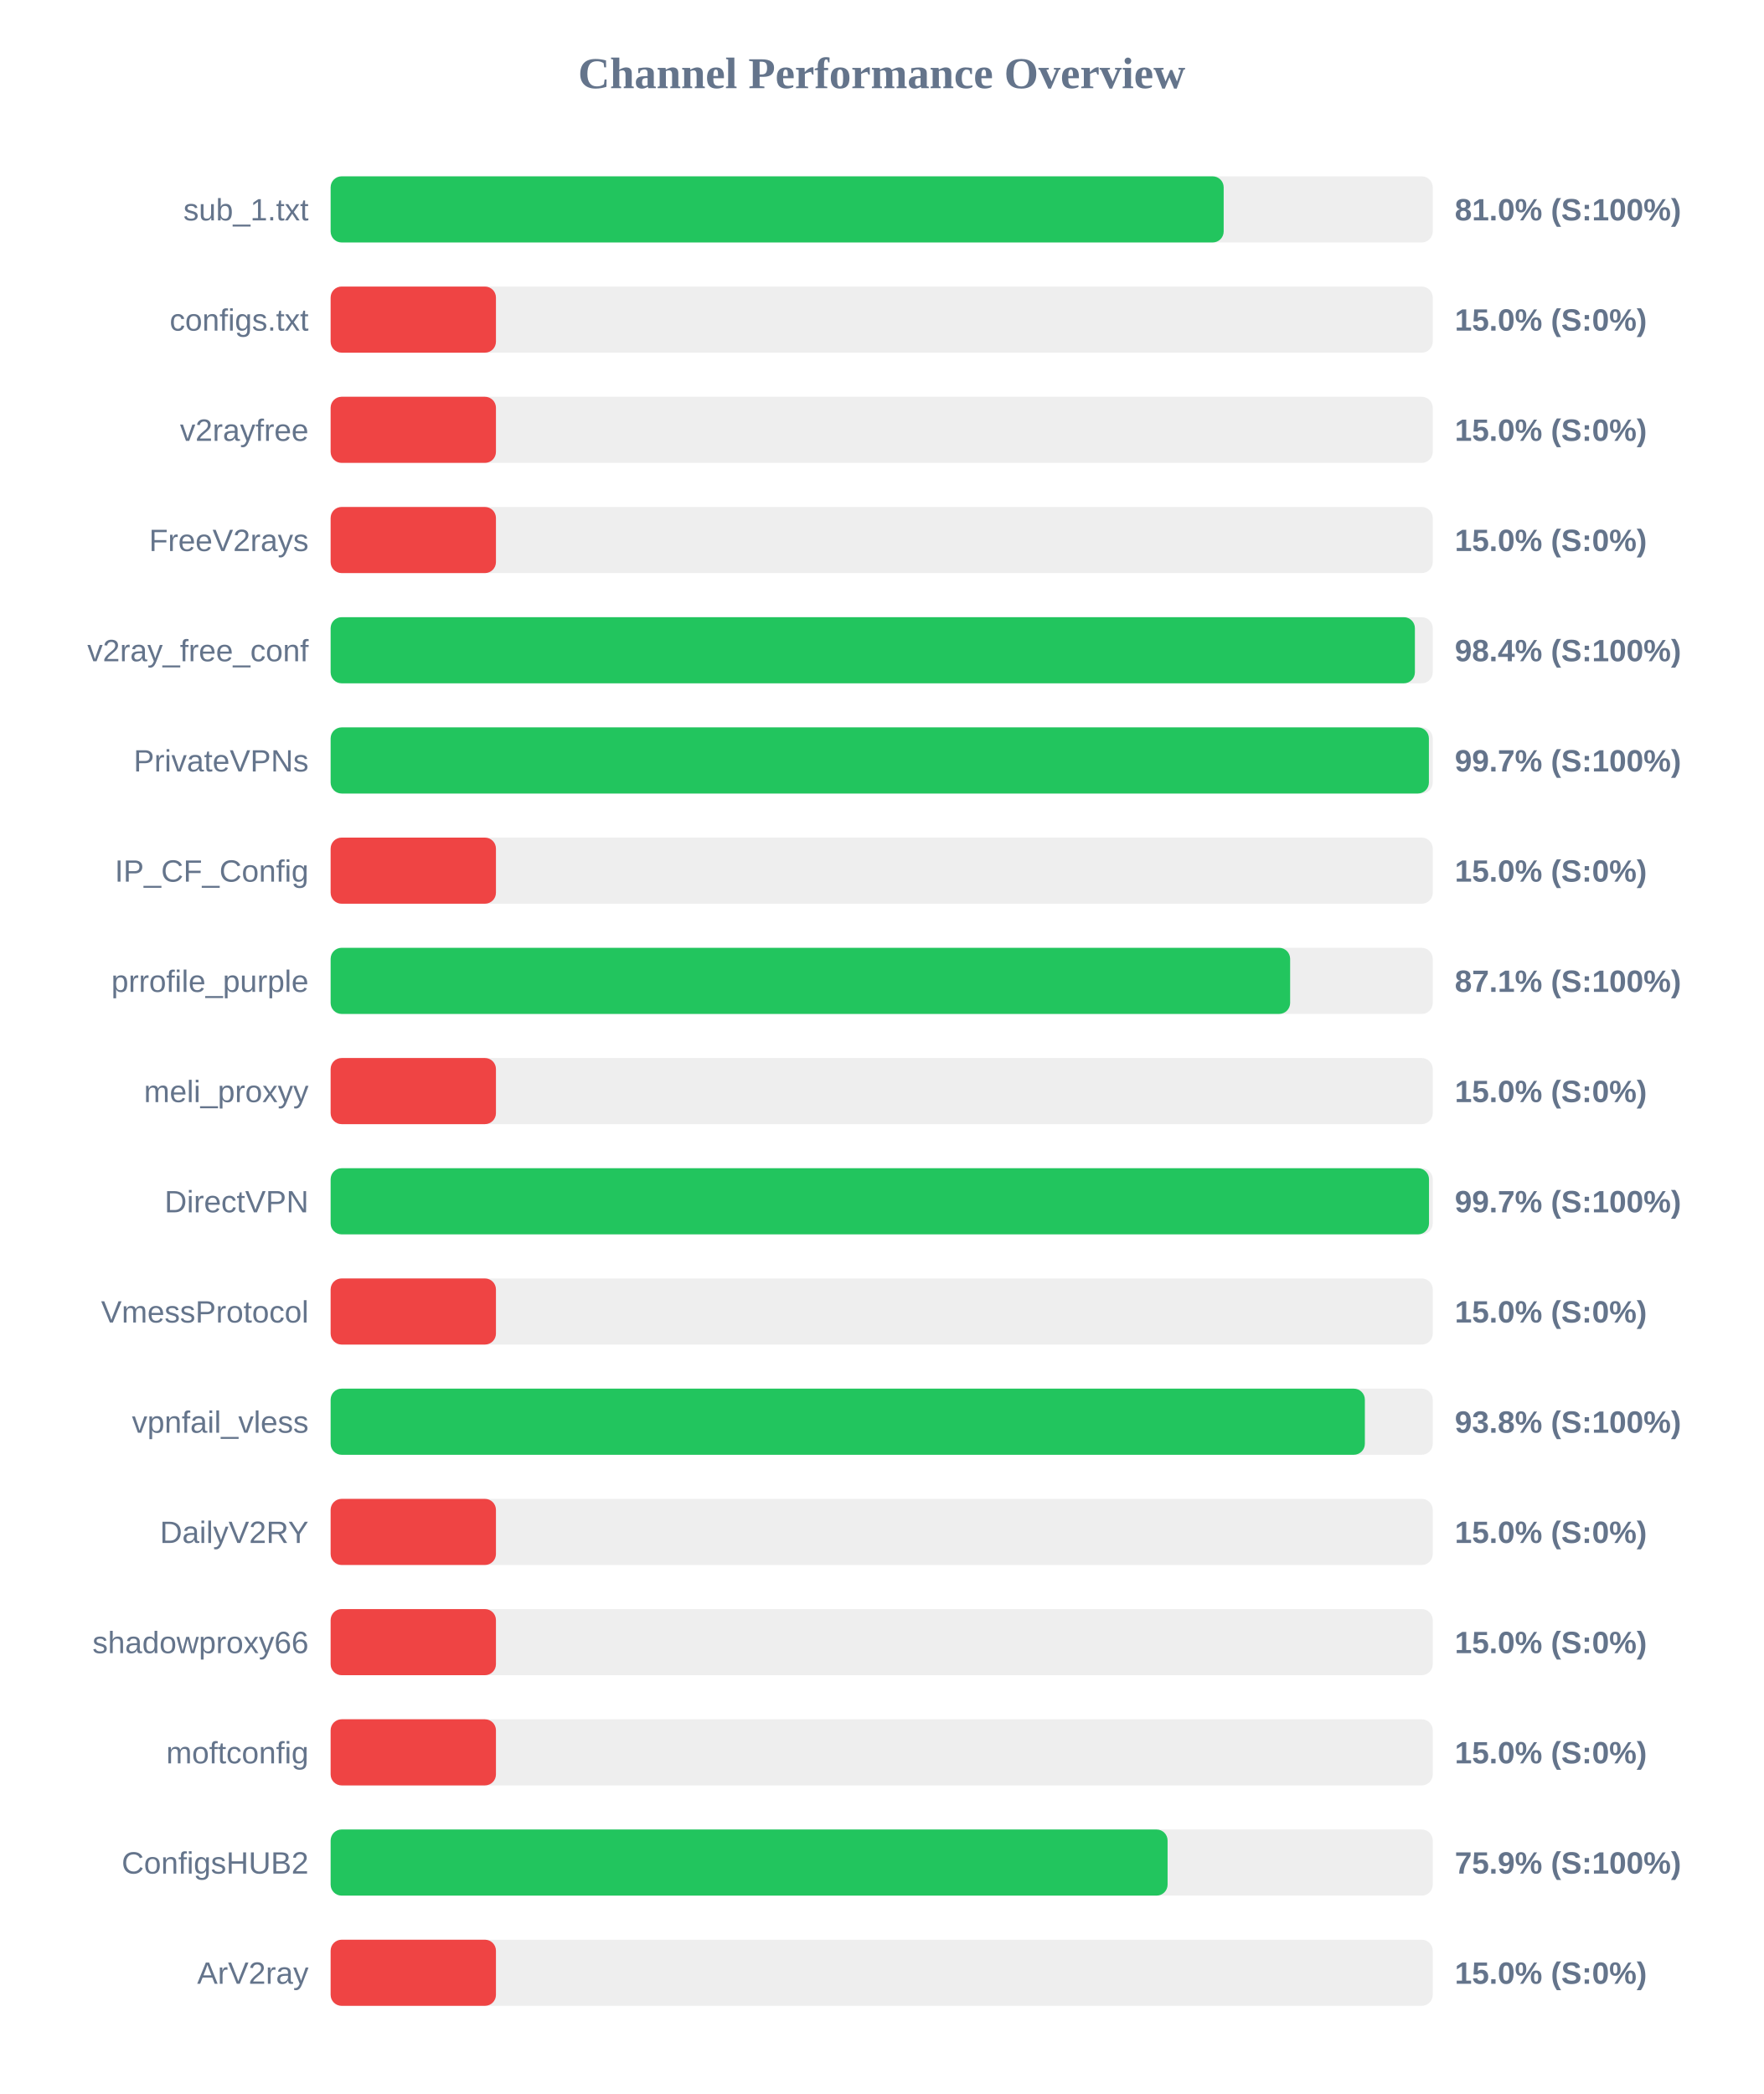
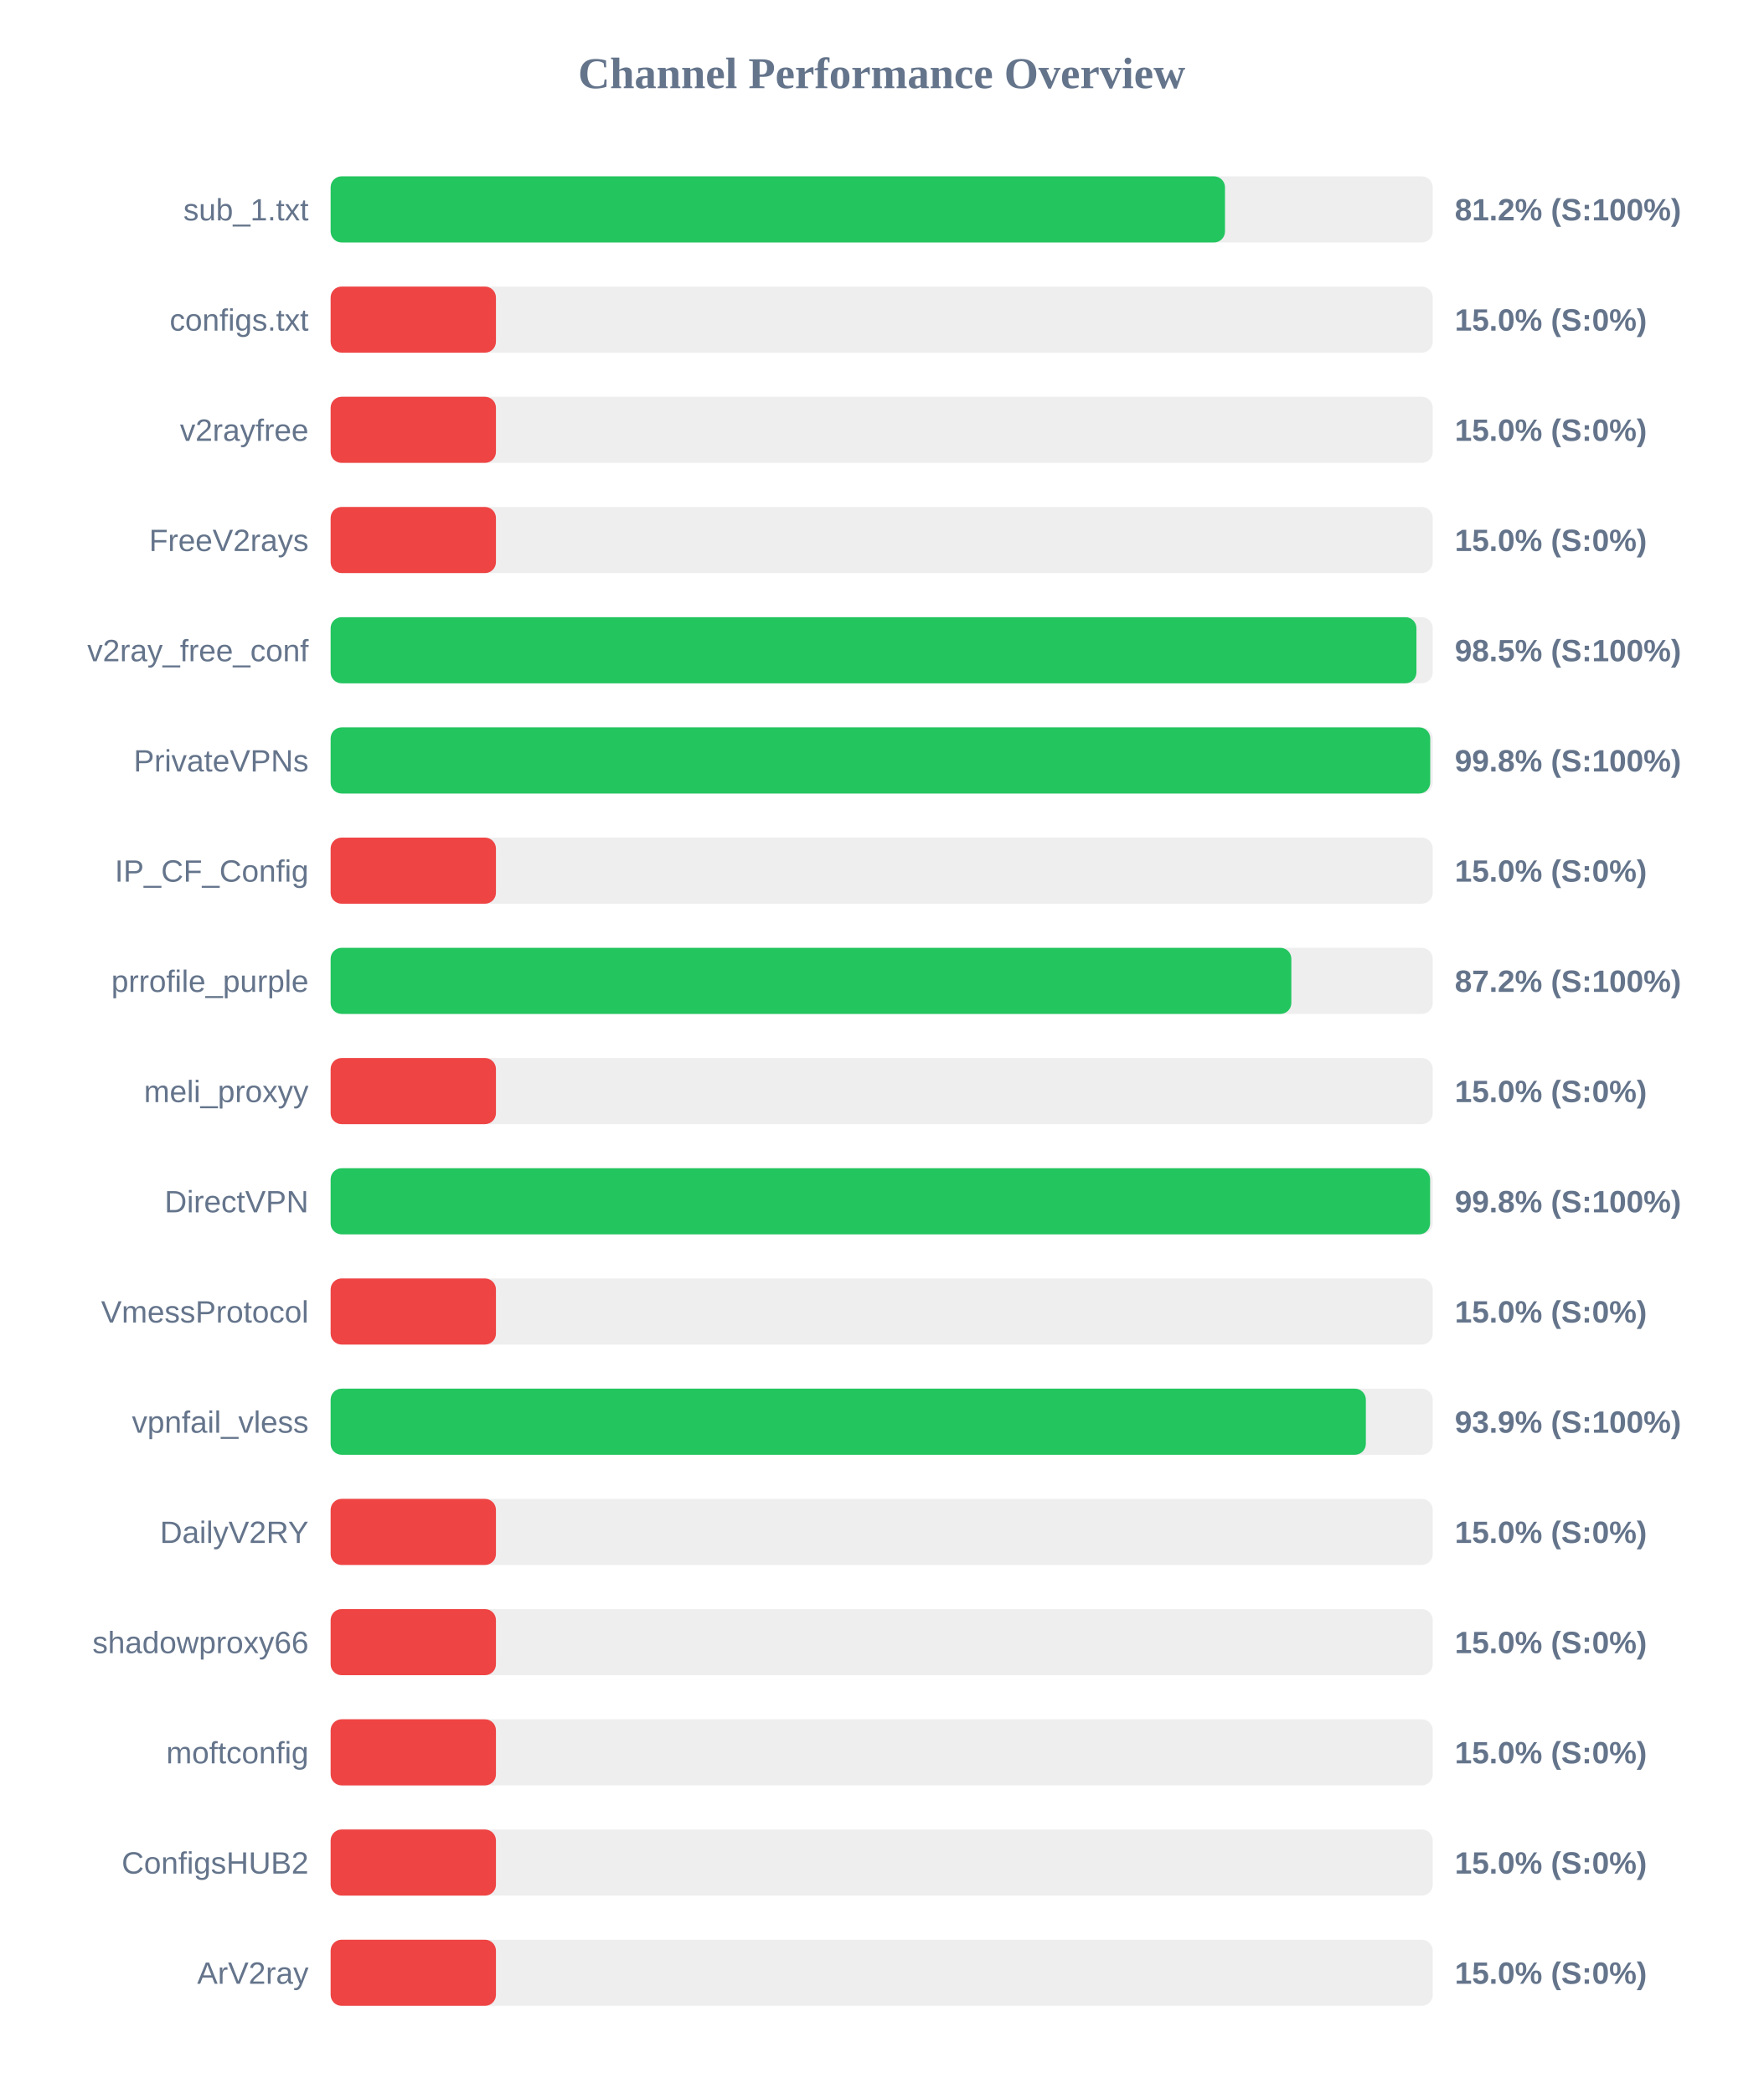
<svg xmlns="http://www.w3.org/2000/svg" width="800" height="950" version="1.1">
  <style>
        .row { font: 14px Arial; fill: #64748b; }
        .score { font: bold 14px Arial; fill: #64748b; }
    </style>
  <text x="400" y="40" text-anchor="middle" font-size="20px" font-weight="bold" fill="#64748b">Channel Performance Overview</text>
  <rect x="150" y="80" width="500" height="30" fill="#eee" rx="5" />
-   <rect x="150" y="80" width="405.15" height="30" fill="#22c55e" rx="5" />
+   <rect x="150" y="80" width="405.75" height="30" fill="#22c55e" rx="5" />
  <text x="140" y="100" text-anchor="end" class="row">sub_1.txt</text>
-   <text x="660" y="100" text-anchor="start" class="score">81.0% (S:100%)</text>
+   <text x="660" y="100" text-anchor="start" class="score">81.2% (S:100%)</text>
  <rect x="150" y="130" width="500" height="30" fill="#eee" rx="5" />
  <rect x="150" y="130" width="75.0" height="30" fill="#ef4444" rx="5" />
  <text x="140" y="150" text-anchor="end" class="row">configs.txt</text>
  <text x="660" y="150" text-anchor="start" class="score">15.0% (S:0%)</text>
  <rect x="150" y="180" width="500" height="30" fill="#eee" rx="5" />
  <rect x="150" y="180" width="75.0" height="30" fill="#ef4444" rx="5" />
  <text x="140" y="200" text-anchor="end" class="row">v2rayfree</text>
  <text x="660" y="200" text-anchor="start" class="score">15.0% (S:0%)</text>
  <rect x="150" y="230" width="500" height="30" fill="#eee" rx="5" />
  <rect x="150" y="230" width="75.0" height="30" fill="#ef4444" rx="5" />
  <text x="140" y="250" text-anchor="end" class="row">FreeV2rays</text>
  <text x="660" y="250" text-anchor="start" class="score">15.0% (S:0%)</text>
  <rect x="150" y="280" width="500" height="30" fill="#eee" rx="5" />
-   <rect x="150" y="280" width="491.9" height="30" fill="#22c55e" rx="5" />
+   <rect x="150" y="280" width="492.6" height="30" fill="#22c55e" rx="5" />
  <text x="140" y="300" text-anchor="end" class="row">v2ray_free_conf</text>
-   <text x="660" y="300" text-anchor="start" class="score">98.4% (S:100%)</text>
+   <text x="660" y="300" text-anchor="start" class="score">98.5% (S:100%)</text>
  <rect x="150" y="330" width="500" height="30" fill="#eee" rx="5" />
-   <rect x="150" y="330" width="498.25" height="30" fill="#22c55e" rx="5" />
+   <rect x="150" y="330" width="498.85" height="30" fill="#22c55e" rx="5" />
  <text x="140" y="350" text-anchor="end" class="row">PrivateVPNs</text>
-   <text x="660" y="350" text-anchor="start" class="score">99.7% (S:100%)</text>
+   <text x="660" y="350" text-anchor="start" class="score">99.8% (S:100%)</text>
  <rect x="150" y="380" width="500" height="30" fill="#eee" rx="5" />
  <rect x="150" y="380" width="75.0" height="30" fill="#ef4444" rx="5" />
  <text x="140" y="400" text-anchor="end" class="row">IP_CF_Config</text>
  <text x="660" y="400" text-anchor="start" class="score">15.0% (S:0%)</text>
  <rect x="150" y="430" width="500" height="30" fill="#eee" rx="5" />
-   <rect x="150" y="430" width="435.3" height="30" fill="#22c55e" rx="5" />
+   <rect x="150" y="430" width="435.85" height="30" fill="#22c55e" rx="5" />
  <text x="140" y="450" text-anchor="end" class="row">prrofile_purple</text>
-   <text x="660" y="450" text-anchor="start" class="score">87.1% (S:100%)</text>
+   <text x="660" y="450" text-anchor="start" class="score">87.2% (S:100%)</text>
  <rect x="150" y="480" width="500" height="30" fill="#eee" rx="5" />
  <rect x="150" y="480" width="75.0" height="30" fill="#ef4444" rx="5" />
  <text x="140" y="500" text-anchor="end" class="row">meli_proxyy</text>
  <text x="660" y="500" text-anchor="start" class="score">15.0% (S:0%)</text>
  <rect x="150" y="530" width="500" height="30" fill="#eee" rx="5" />
-   <rect x="150" y="530" width="498.3" height="30" fill="#22c55e" rx="5" />
+   <rect x="150" y="530" width="498.8" height="30" fill="#22c55e" rx="5" />
  <text x="140" y="550" text-anchor="end" class="row">DirectVPN</text>
-   <text x="660" y="550" text-anchor="start" class="score">99.7% (S:100%)</text>
+   <text x="660" y="550" text-anchor="start" class="score">99.8% (S:100%)</text>
  <rect x="150" y="580" width="500" height="30" fill="#eee" rx="5" />
  <rect x="150" y="580" width="75.0" height="30" fill="#ef4444" rx="5" />
  <text x="140" y="600" text-anchor="end" class="row">VmessProtocol</text>
  <text x="660" y="600" text-anchor="start" class="score">15.0% (S:0%)</text>
  <rect x="150" y="630" width="500" height="30" fill="#eee" rx="5" />
-   <rect x="150" y="630" width="469.2" height="30" fill="#22c55e" rx="5" />
+   <rect x="150" y="630" width="469.65" height="30" fill="#22c55e" rx="5" />
  <text x="140" y="650" text-anchor="end" class="row">vpnfail_vless</text>
-   <text x="660" y="650" text-anchor="start" class="score">93.8% (S:100%)</text>
+   <text x="660" y="650" text-anchor="start" class="score">93.9% (S:100%)</text>
  <rect x="150" y="680" width="500" height="30" fill="#eee" rx="5" />
  <rect x="150" y="680" width="75.0" height="30" fill="#ef4444" rx="5" />
  <text x="140" y="700" text-anchor="end" class="row">DailyV2RY</text>
  <text x="660" y="700" text-anchor="start" class="score">15.0% (S:0%)</text>
  <rect x="150" y="730" width="500" height="30" fill="#eee" rx="5" />
  <rect x="150" y="730" width="75.0" height="30" fill="#ef4444" rx="5" />
  <text x="140" y="750" text-anchor="end" class="row">shadowproxy66</text>
  <text x="660" y="750" text-anchor="start" class="score">15.0% (S:0%)</text>
  <rect x="150" y="780" width="500" height="30" fill="#eee" rx="5" />
  <rect x="150" y="780" width="75.0" height="30" fill="#ef4444" rx="5" />
  <text x="140" y="800" text-anchor="end" class="row">moftconfig</text>
  <text x="660" y="800" text-anchor="start" class="score">15.0% (S:0%)</text>
  <rect x="150" y="830" width="500" height="30" fill="#eee" rx="5" />
-   <rect x="150" y="830" width="379.7" height="30" fill="#22c55e" rx="5" />
+   <rect x="150" y="830" width="75.0" height="30" fill="#ef4444" rx="5" />
  <text x="140" y="850" text-anchor="end" class="row">ConfigsHUB2</text>
-   <text x="660" y="850" text-anchor="start" class="score">75.9% (S:100%)</text>
+   <text x="660" y="850" text-anchor="start" class="score">15.0% (S:0%)</text>
  <rect x="150" y="880" width="500" height="30" fill="#eee" rx="5" />
  <rect x="150" y="880" width="75.0" height="30" fill="#ef4444" rx="5" />
  <text x="140" y="900" text-anchor="end" class="row">ArV2ray</text>
  <text x="660" y="900" text-anchor="start" class="score">15.0% (S:0%)</text>
</svg>
